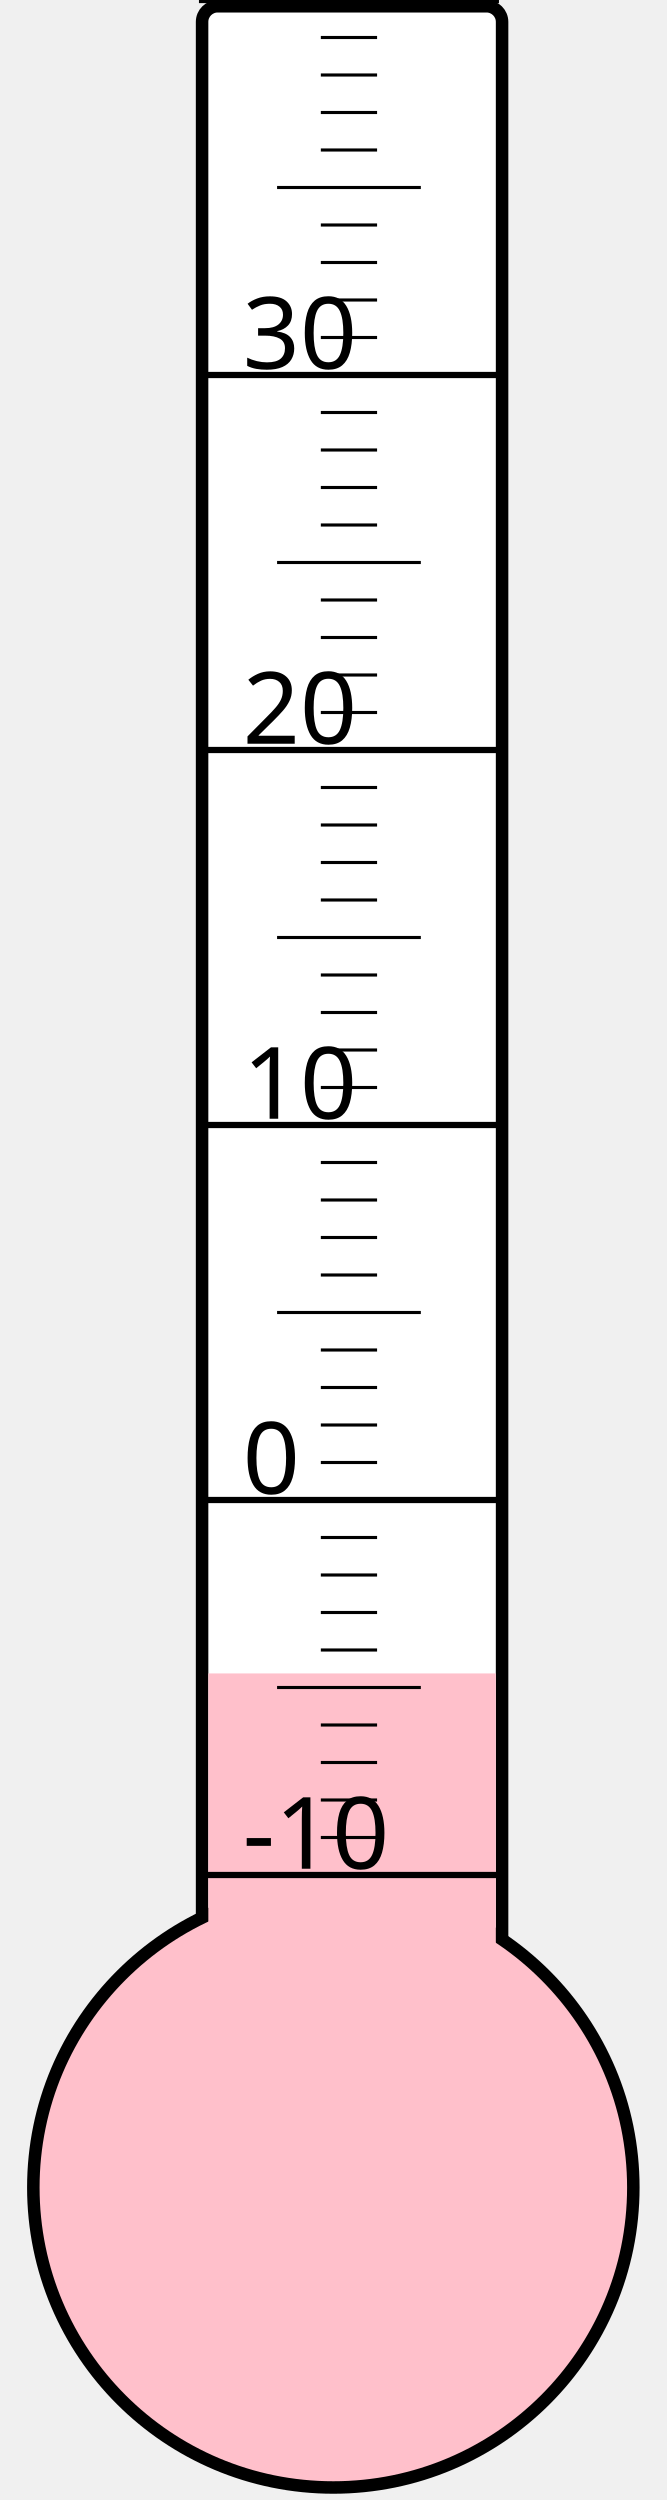
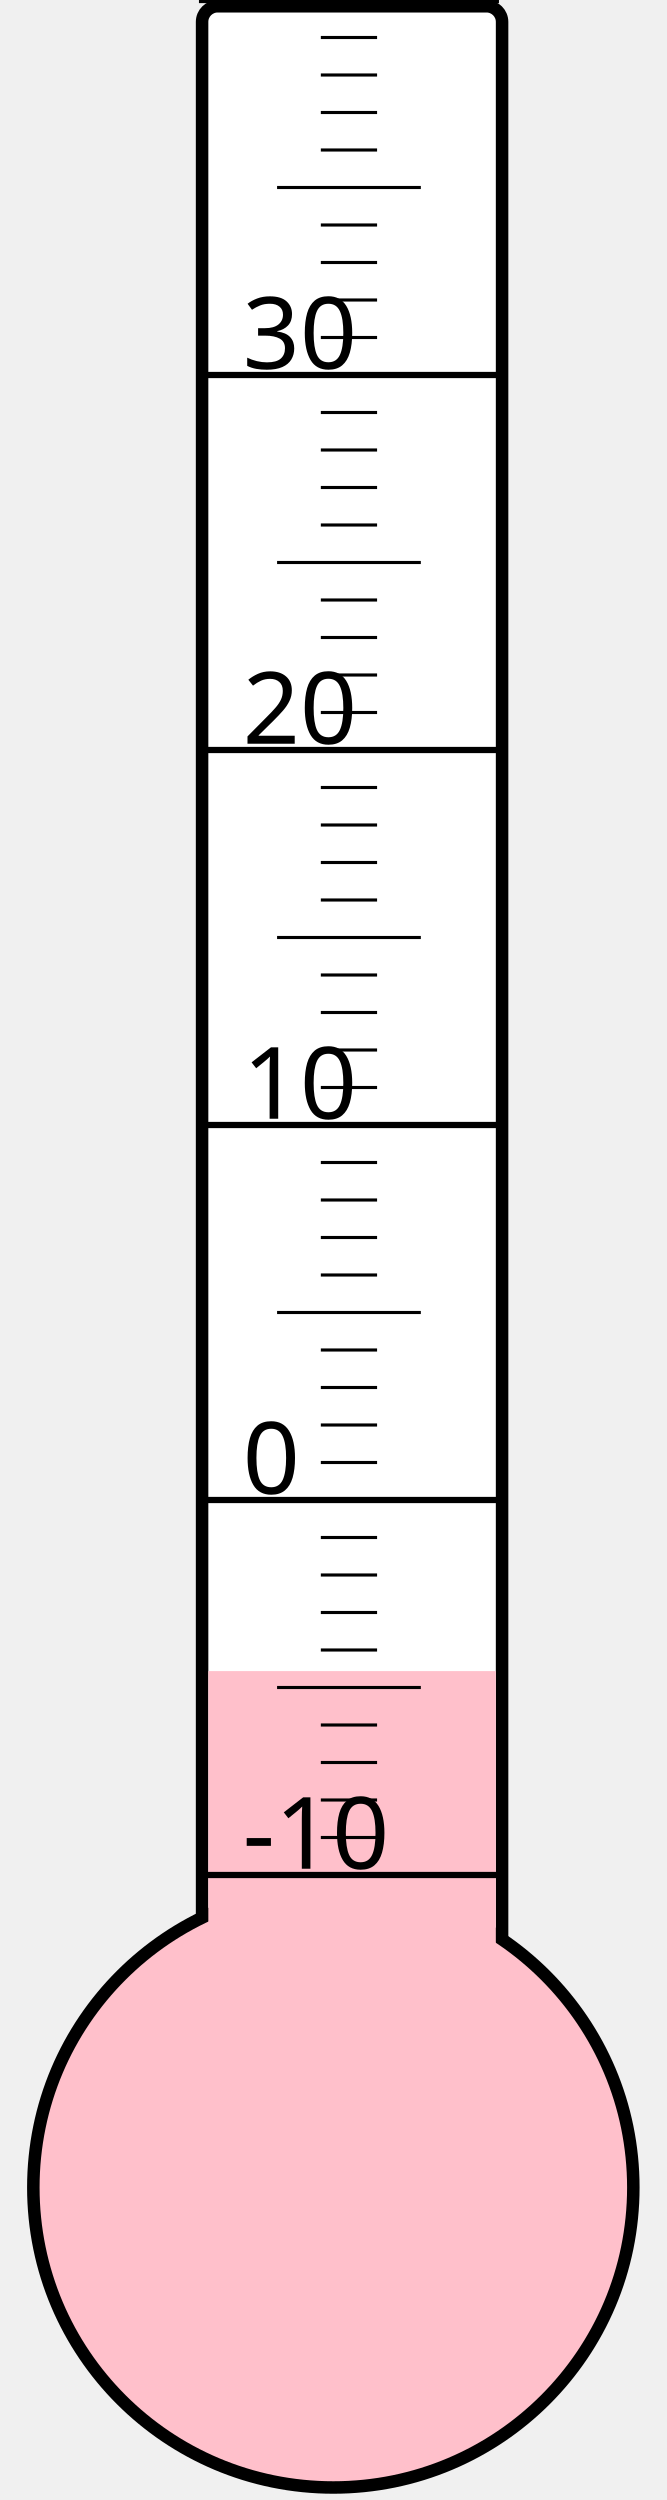
<svg xmlns="http://www.w3.org/2000/svg" width="40px" height="150px" viewBox="0 0 200 800">
  <rect width="200" height="800" x="0" y="0" style="fill: #ffffeb; fill-opacity: 0;" />
  <rect width="96" height="680" x="58" y="2" rx="5" ry="5" style="fill: white; fill-opacity: 1; stroke: black; stroke-width: 4;" />
  <circle cx="100" cy="700" r="96" style="fill: pink; stroke: black; stroke-width: 4;" />
-   <rect width="92" height="164.5" x="60" y="535.5" style="fill: pink; fill-opacity: 1; stroke-width: 0;" />
+   <rect width="92" height="165.25" x="60" y="534.75" style="fill: pink; fill-opacity: 1; stroke-width: 0;" />
  <text x="71" y="598" style="font-family: sans-serif; font-size: 24pt;">-10</text>
  <text x="71" y="478" style="font-family: sans-serif; font-size: 24pt;">0</text>
  <text x="71" y="358" style="font-family: sans-serif; font-size: 24pt;">10</text>
  <text x="71" y="238" style="font-family: sans-serif; font-size: 24pt;">20</text>
  <text x="71" y="118" style="font-family: sans-serif; font-size: 24pt;">30</text>
  <g style="stroke: black;">
    <line x1="57" y1="600" x2="153" y2="600" style="stroke-width: 2;" />
    <line x1="96" y1="588" x2="114" y2="588" style="stroke-width: 1;" />
    <line x1="96" y1="576" x2="114" y2="576" style="stroke-width: 1;" />
    <line x1="96" y1="564" x2="114" y2="564" style="stroke-width: 1;" />
    <line x1="96" y1="552" x2="114" y2="552" style="stroke-width: 1;" />
    <line x1="82" y1="540" x2="128" y2="540" style="stroke-width: 1;" />
    <line x1="96" y1="528" x2="114" y2="528" style="stroke-width: 1;" />
    <line x1="96" y1="516" x2="114" y2="516" style="stroke-width: 1;" />
    <line x1="96" y1="504" x2="114" y2="504" style="stroke-width: 1;" />
    <line x1="96" y1="492" x2="114" y2="492" style="stroke-width: 1;" />
    <line x1="57" y1="480" x2="153" y2="480" style="stroke-width: 2;" />
    <line x1="96" y1="468" x2="114" y2="468" style="stroke-width: 1;" />
    <line x1="96" y1="456" x2="114" y2="456" style="stroke-width: 1;" />
    <line x1="96" y1="444" x2="114" y2="444" style="stroke-width: 1;" />
    <line x1="96" y1="432" x2="114" y2="432" style="stroke-width: 1;" />
    <line x1="82" y1="420" x2="128" y2="420" style="stroke-width: 1;" />
    <line x1="96" y1="408" x2="114" y2="408" style="stroke-width: 1;" />
    <line x1="96" y1="396" x2="114" y2="396" style="stroke-width: 1;" />
    <line x1="96" y1="384" x2="114" y2="384" style="stroke-width: 1;" />
    <line x1="96" y1="372" x2="114" y2="372" style="stroke-width: 1;" />
    <line x1="57" y1="360" x2="153" y2="360" style="stroke-width: 2;" />
    <line x1="96" y1="348" x2="114" y2="348" style="stroke-width: 1;" />
    <line x1="96" y1="336" x2="114" y2="336" style="stroke-width: 1;" />
    <line x1="96" y1="324" x2="114" y2="324" style="stroke-width: 1;" />
    <line x1="96" y1="312" x2="114" y2="312" style="stroke-width: 1;" />
    <line x1="82" y1="300" x2="128" y2="300" style="stroke-width: 1;" />
    <line x1="96" y1="288" x2="114" y2="288" style="stroke-width: 1;" />
    <line x1="96" y1="276" x2="114" y2="276" style="stroke-width: 1;" />
    <line x1="96" y1="264" x2="114" y2="264" style="stroke-width: 1;" />
    <line x1="96" y1="252" x2="114" y2="252" style="stroke-width: 1;" />
    <line x1="57" y1="240" x2="153" y2="240" style="stroke-width: 2;" />
    <line x1="96" y1="228" x2="114" y2="228" style="stroke-width: 1;" />
    <line x1="96" y1="216" x2="114" y2="216" style="stroke-width: 1;" />
    <line x1="96" y1="204" x2="114" y2="204" style="stroke-width: 1;" />
    <line x1="96" y1="192" x2="114" y2="192" style="stroke-width: 1;" />
    <line x1="82" y1="180" x2="128" y2="180" style="stroke-width: 1;" />
    <line x1="96" y1="168" x2="114" y2="168" style="stroke-width: 1;" />
    <line x1="96" y1="156" x2="114" y2="156" style="stroke-width: 1;" />
    <line x1="96" y1="144" x2="114" y2="144" style="stroke-width: 1;" />
    <line x1="96" y1="132" x2="114" y2="132" style="stroke-width: 1;" />
    <line x1="57" y1="120" x2="153" y2="120" style="stroke-width: 2;" />
    <line x1="96" y1="108" x2="114" y2="108" style="stroke-width: 1;" />
    <line x1="96" y1="96" x2="114" y2="96" style="stroke-width: 1;" />
    <line x1="96" y1="84" x2="114" y2="84" style="stroke-width: 1;" />
    <line x1="96" y1="72" x2="114" y2="72" style="stroke-width: 1;" />
    <line x1="82" y1="60" x2="128" y2="60" style="stroke-width: 1;" />
    <line x1="96" y1="48" x2="114" y2="48" style="stroke-width: 1;" />
    <line x1="96" y1="36" x2="114" y2="36" style="stroke-width: 1;" />
    <line x1="96" y1="24" x2="114" y2="24" style="stroke-width: 1;" />
    <line x1="96" y1="12" x2="114" y2="12" style="stroke-width: 1;" />
    <line x1="57" y1="0" x2="153" y2="0" style="stroke-width: 2;" />
  </g>
</svg>
